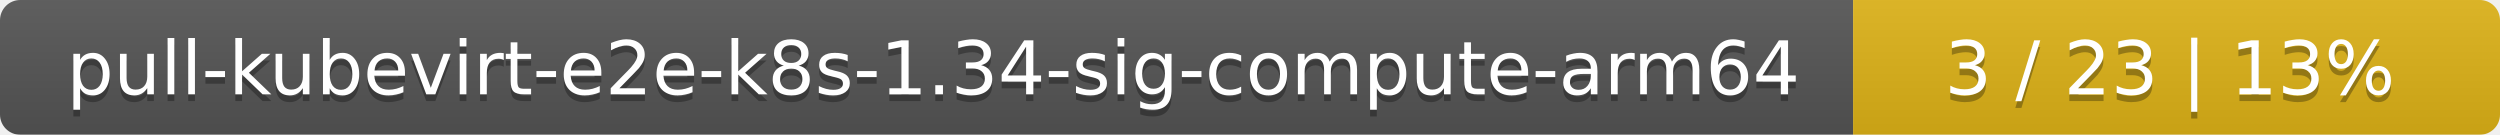
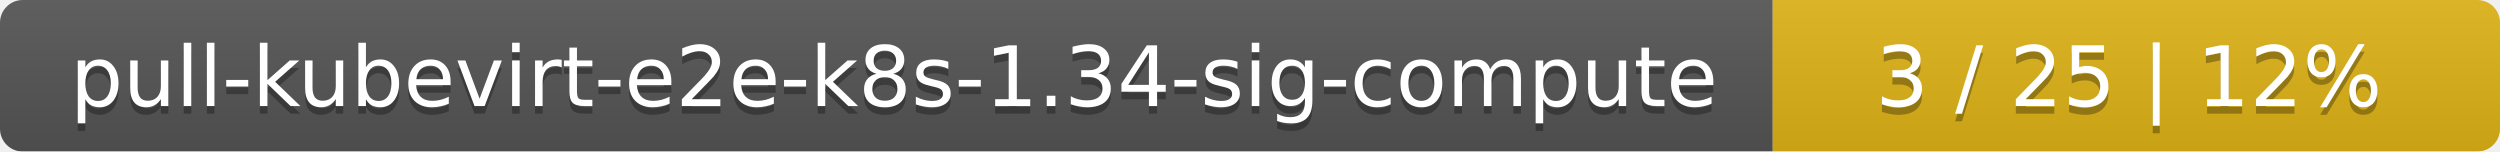
- <svg xmlns="http://www.w3.org/2000/svg" width="371" height="20">
+ <svg xmlns="http://www.w3.org/2000/svg" width="330" height="20">
  <linearGradient id="smooth" x2="0" y2="100%">
    <stop offset="0" stop-color="#bbb" stop-opacity=".1" />
    <stop offset="1" stop-opacity=".1" />
  </linearGradient>
  <mask id="round">
-     <rect width="371" height="20" rx="3" fill="#fff" />
+     <rect width="330" height="20" rx="3" fill="#fff" />
  </mask>
  <g mask="url(#round)">
-     <rect width="275" height="20" fill="#555" />
-     <rect x="275" width="96" height="20" fill="#dfb317" />
-     <rect width="371" height="20" fill="url(#smooth)" />
+     <rect width="234" height="20" fill="#555" />
+     <rect x="234" width="96" height="20" fill="#dfb317" />
+     <rect width="330" height="20" fill="url(#smooth)" />
  </g>
  <g fill="#fff" text-anchor="middle" font-family="DejaVu Sans,Verdana,Geneva,sans-serif" font-size="11">
-     <text x="138.5" y="15" fill="#010101" fill-opacity=".3">pull-kubevirt-e2e-k8s-1.34-sig-compute-arm64</text>
-     <text x="138.5" y="14">pull-kubevirt-e2e-k8s-1.34-sig-compute-arm64</text>
-     <text x="322" y="15" fill="#010101" fill-opacity=".3">3 / 23    |    13%</text>
-     <text x="322" y="14">3 / 23    |    13%</text>
+     <text x="118" y="15" fill="#010101" fill-opacity=".3">pull-kubevirt-e2e-k8s-1.34-sig-compute</text>
+     <text x="118" y="14">pull-kubevirt-e2e-k8s-1.34-sig-compute</text>
+     <text x="281" y="15" fill="#010101" fill-opacity=".3">3 / 25    |    12%</text>
+     <text x="281" y="14">3 / 25    |    12%</text>
  </g>
</svg>
